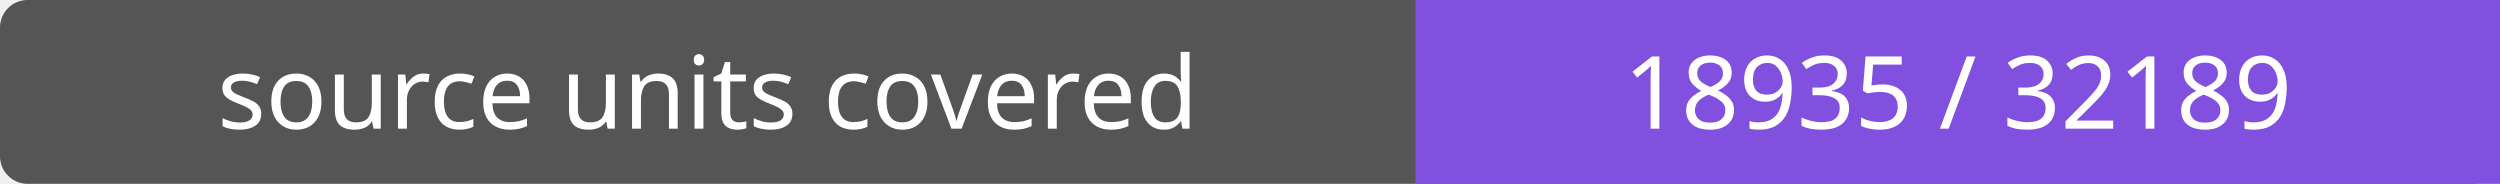
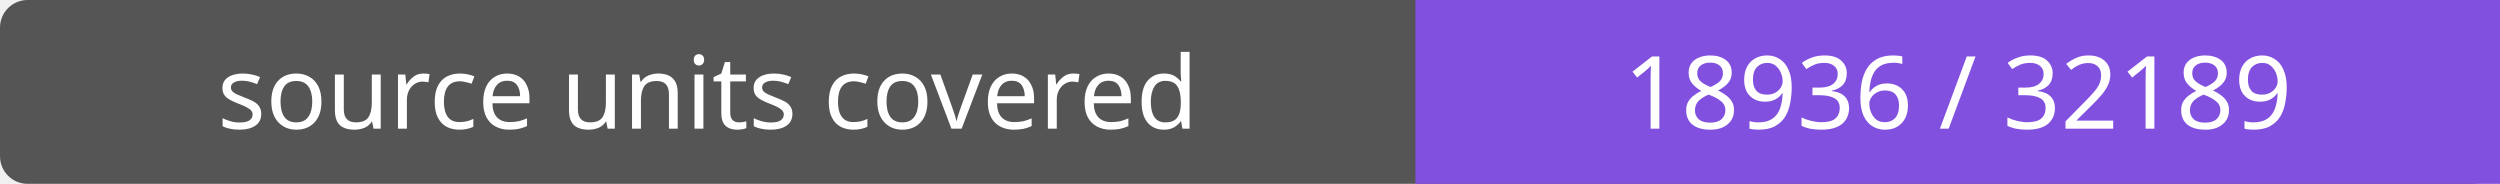
- <svg xmlns="http://www.w3.org/2000/svg" width="272" height="20" role="img" aria-label="source units covered: 18935 / 32189">
+ <svg xmlns="http://www.w3.org/2000/svg" width="272" height="20" role="img" aria-label="source units covered: 18936 / 32189">
  <rect width="272" height="20" rx="3" fill="#555" />
  <path fill="#8250df" d="M154 0h118v20H154z" />
  <g fill="#fff" text-anchor="middle" font-family="Verdana,sans-serif" font-size="11">
    <text x="77.0" y="14">source units covered</text>
-     <text x="213.0" y="14">18935 / 32189</text>
+     <text x="213.0" y="14">18936 / 32189</text>
  </g>
</svg>
